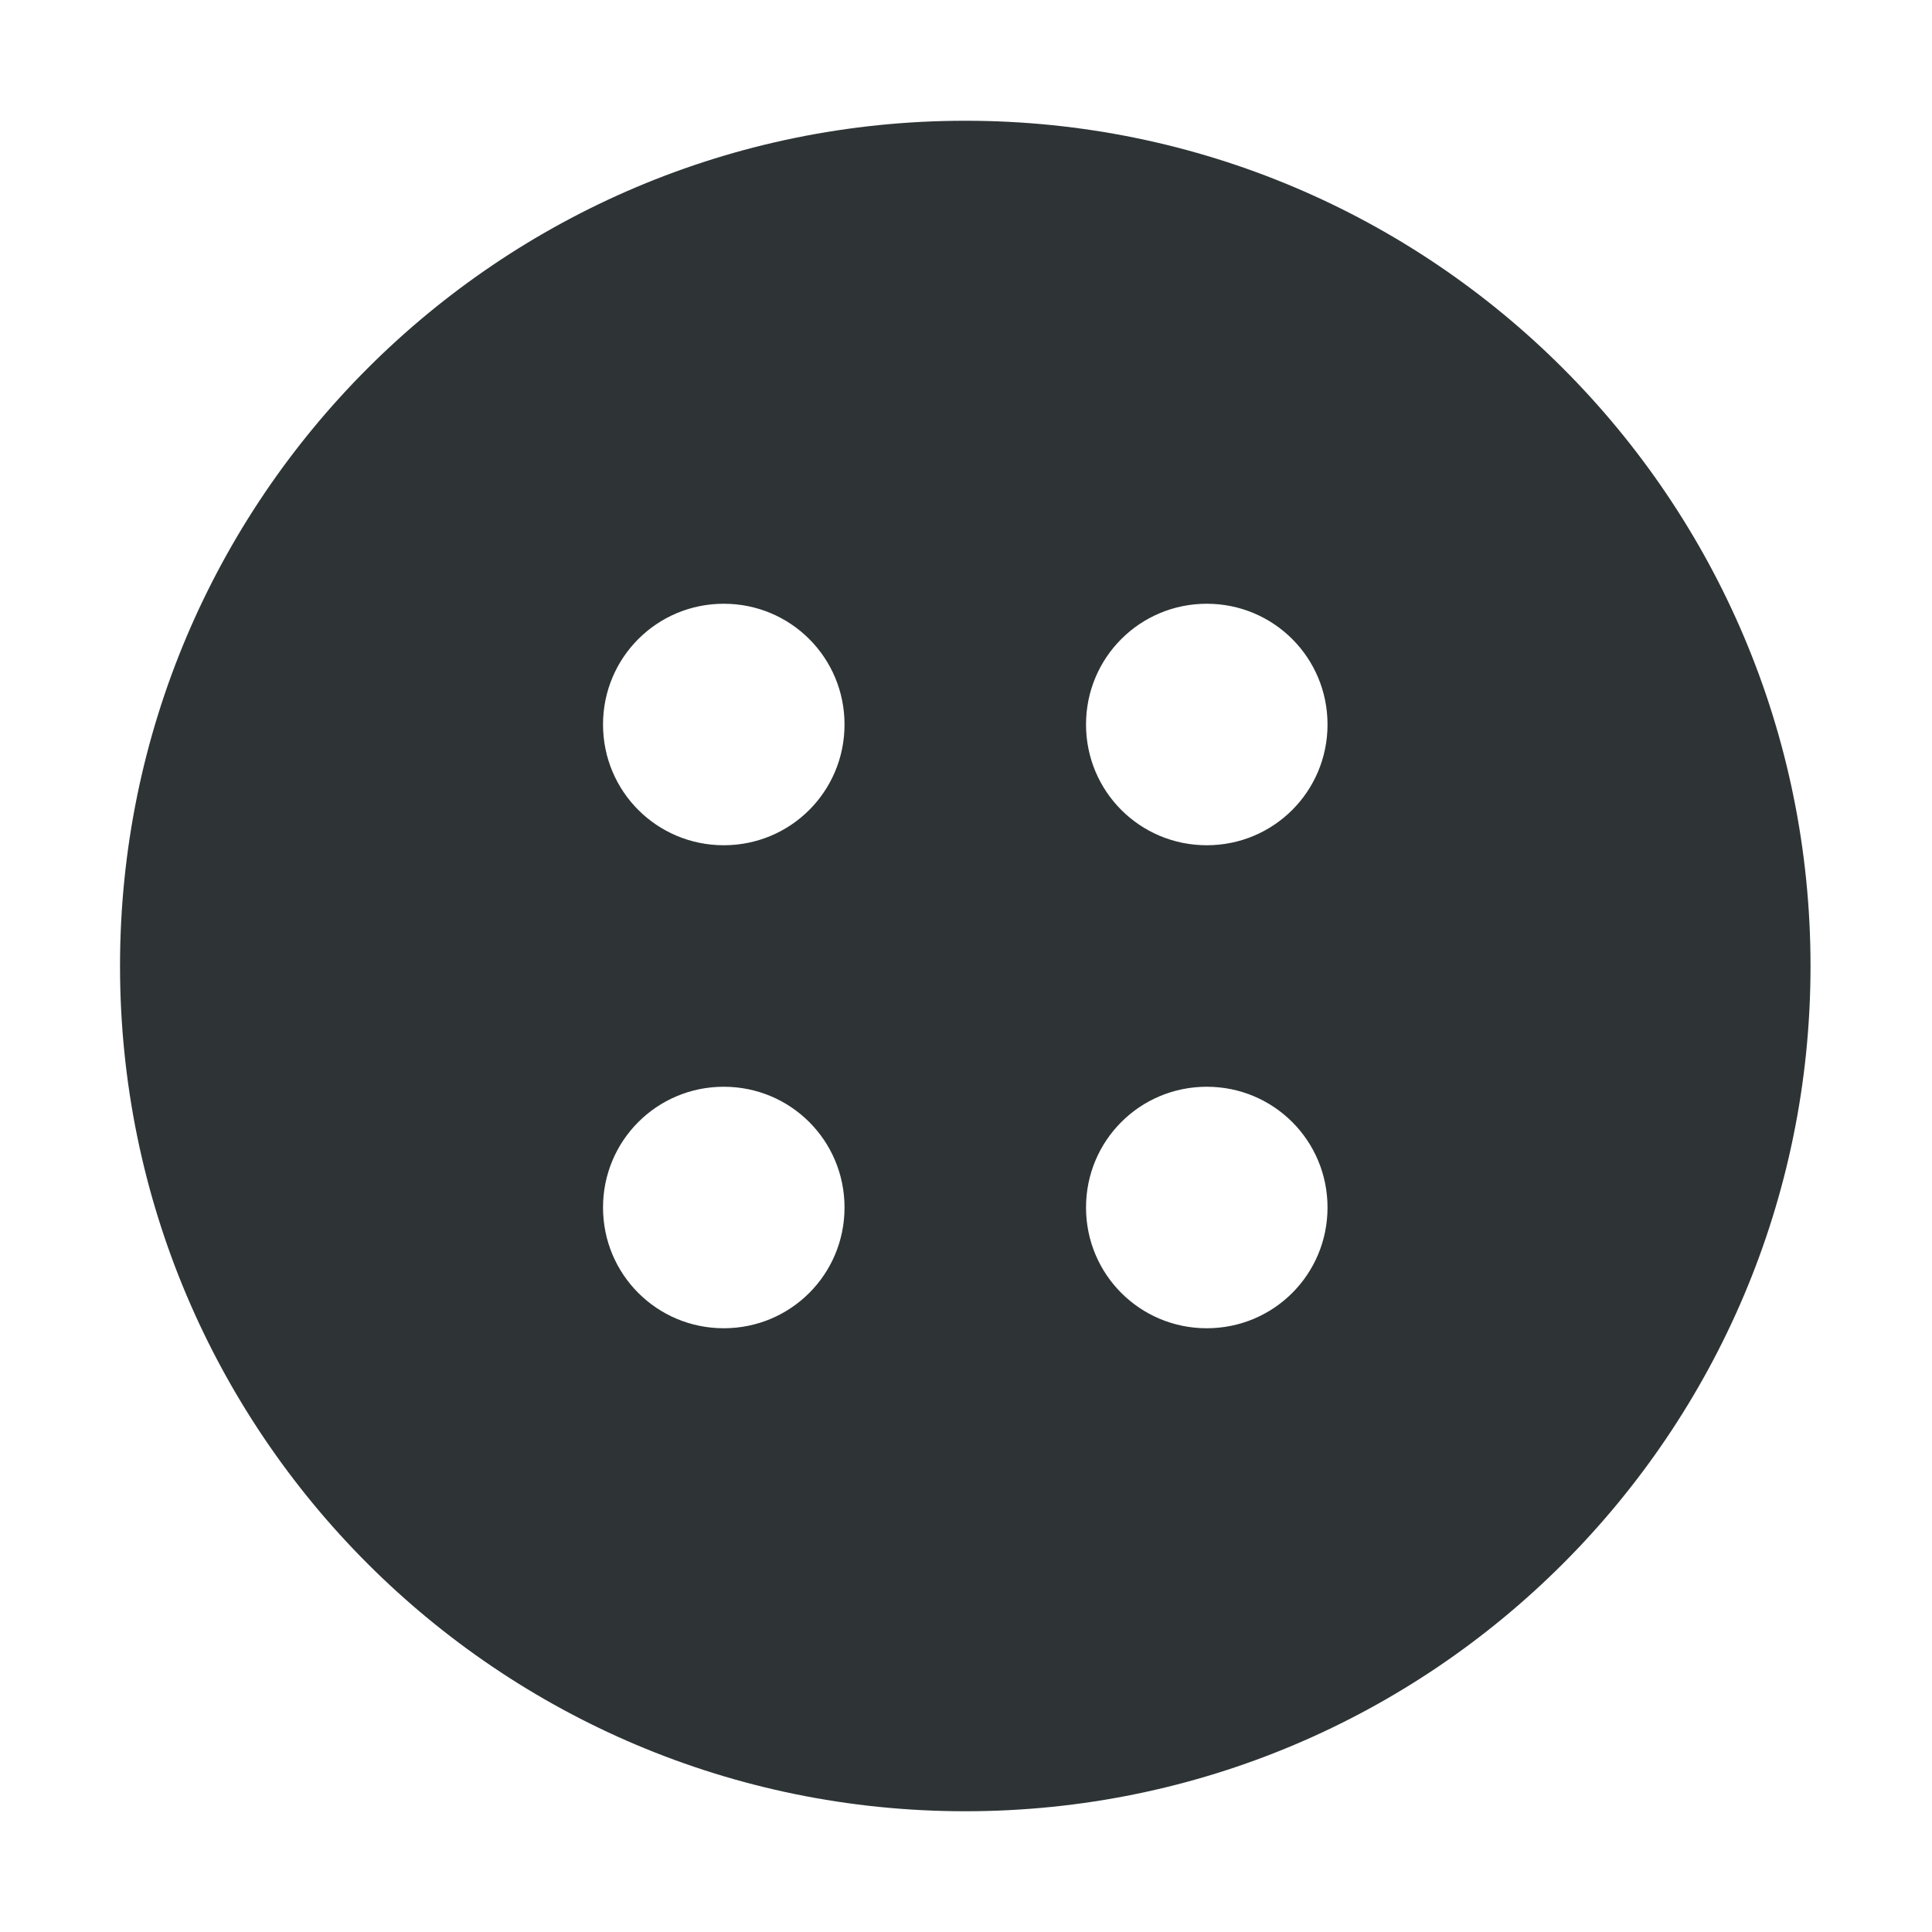
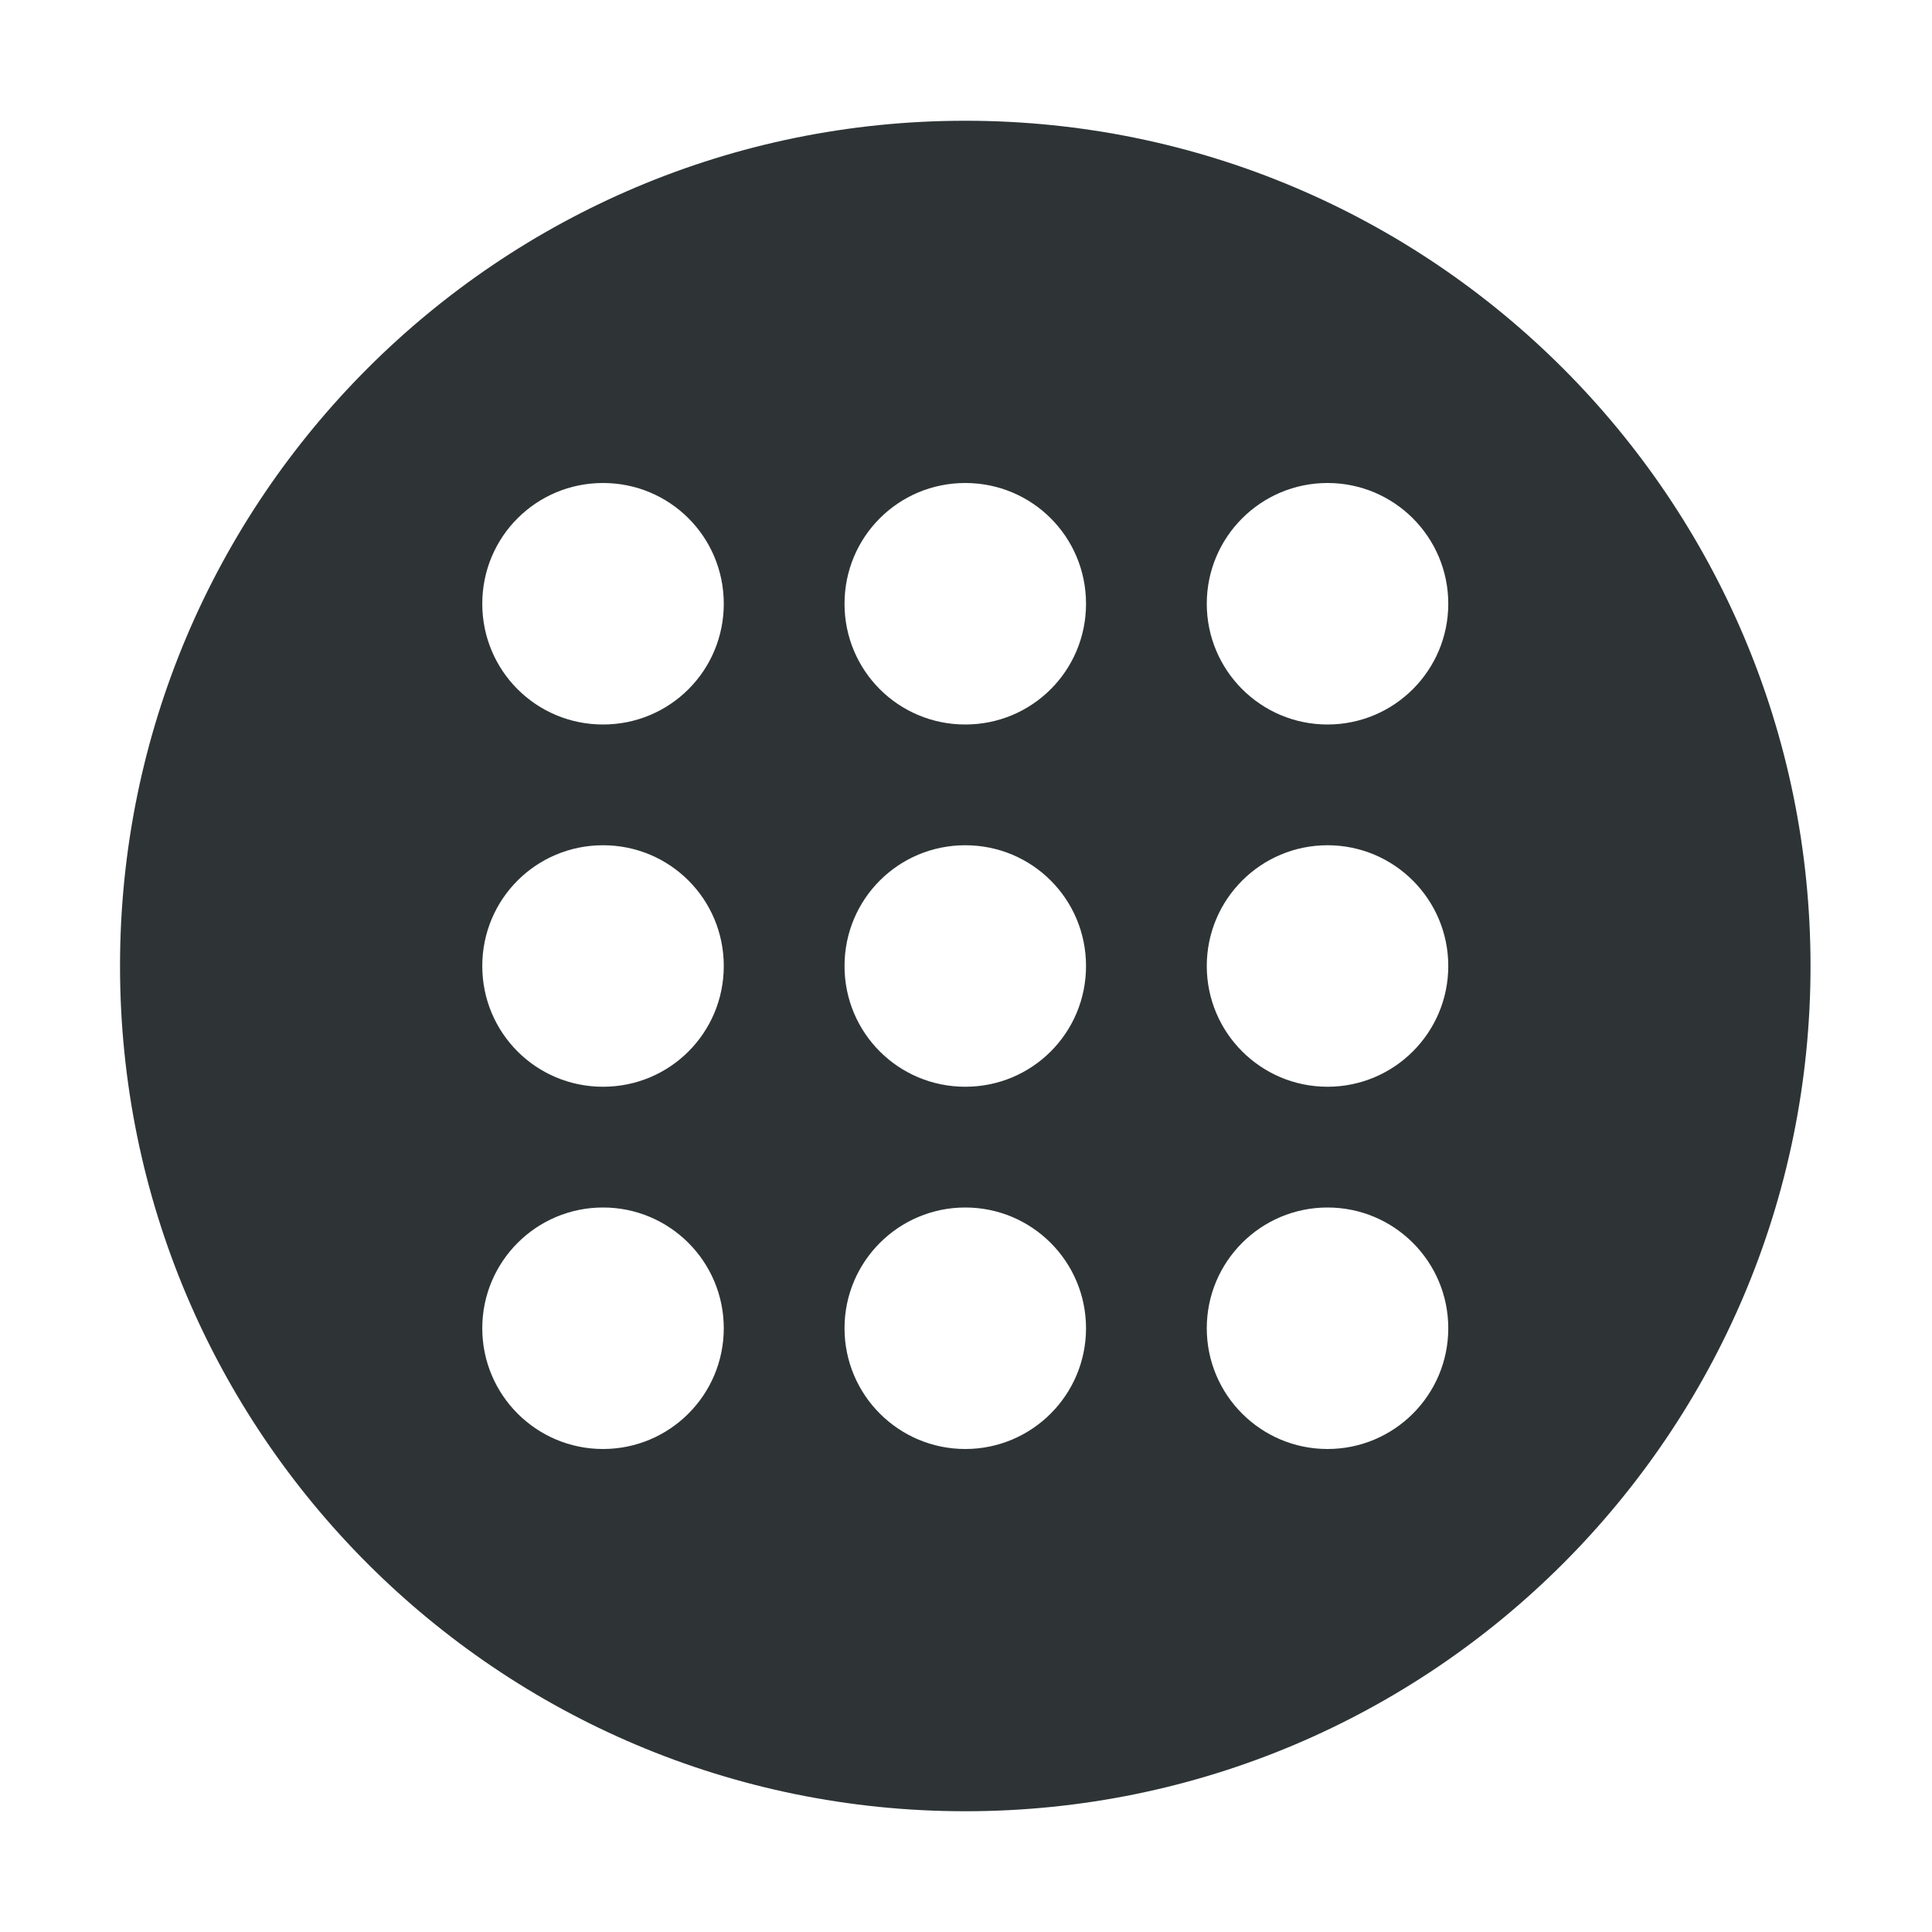
<svg xmlns="http://www.w3.org/2000/svg" width="16" height="16">
-   <path d="M7.994 1a7 7 0 0 0-7 7 7 7 0 0 0 7 7 7 7 0 0 0 7-7 7 7 0 0 0-7-7zm-2 4c.554 0 1 .446 1 1s-.446 1-1 1-1-.446-1-1 .446-1 1-1zm4 0c.554 0 1 .446 1 1s-.446 1-1 1-1-.446-1-1 .446-1 1-1zm-4 4c.554 0 1 .446 1 1s-.446 1-1 1-1-.446-1-1 .446-1 1-1zm4 0c.554 0 1 .446 1 1s-.446 1-1 1-1-.446-1-1 .446-1 1-1z" style="marker:none" fill="#2e3436" />
+   <path style="marker:none" d="M7.994 1a7 7 0 1 0 0 14 7 7 0 0 0 0-14zm-3 3c.554 0 1 .446 1 1s-.446 1-1 1-1-.446-1-1 .446-1 1-1zm3 0c.554 0 1 .446 1 1s-.446 1-1 1-1-.446-1-1 .446-1 1-1zm3 0a1 1 0 1 1 0 2 1 1 0 0 1 0-2zm-6 3c.554 0 1 .446 1 1s-.446 1-1 1-1-.446-1-1 .446-1 1-1zm3 0c.554 0 1 .446 1 1s-.446 1-1 1-1-.446-1-1 .446-1 1-1zm3 0a1 1 0 1 1 0 2 1 1 0 0 1 0-2zm-6 3a1 1 0 1 1 0 2 1 1 0 0 1 0-2zm3 0a1 1 0 1 1 0 2 1 1 0 0 1 0-2zm3 0a1 1 0 1 1 0 2 1 1 0 0 1 0-2z" fill="#2e3436" />
</svg>
